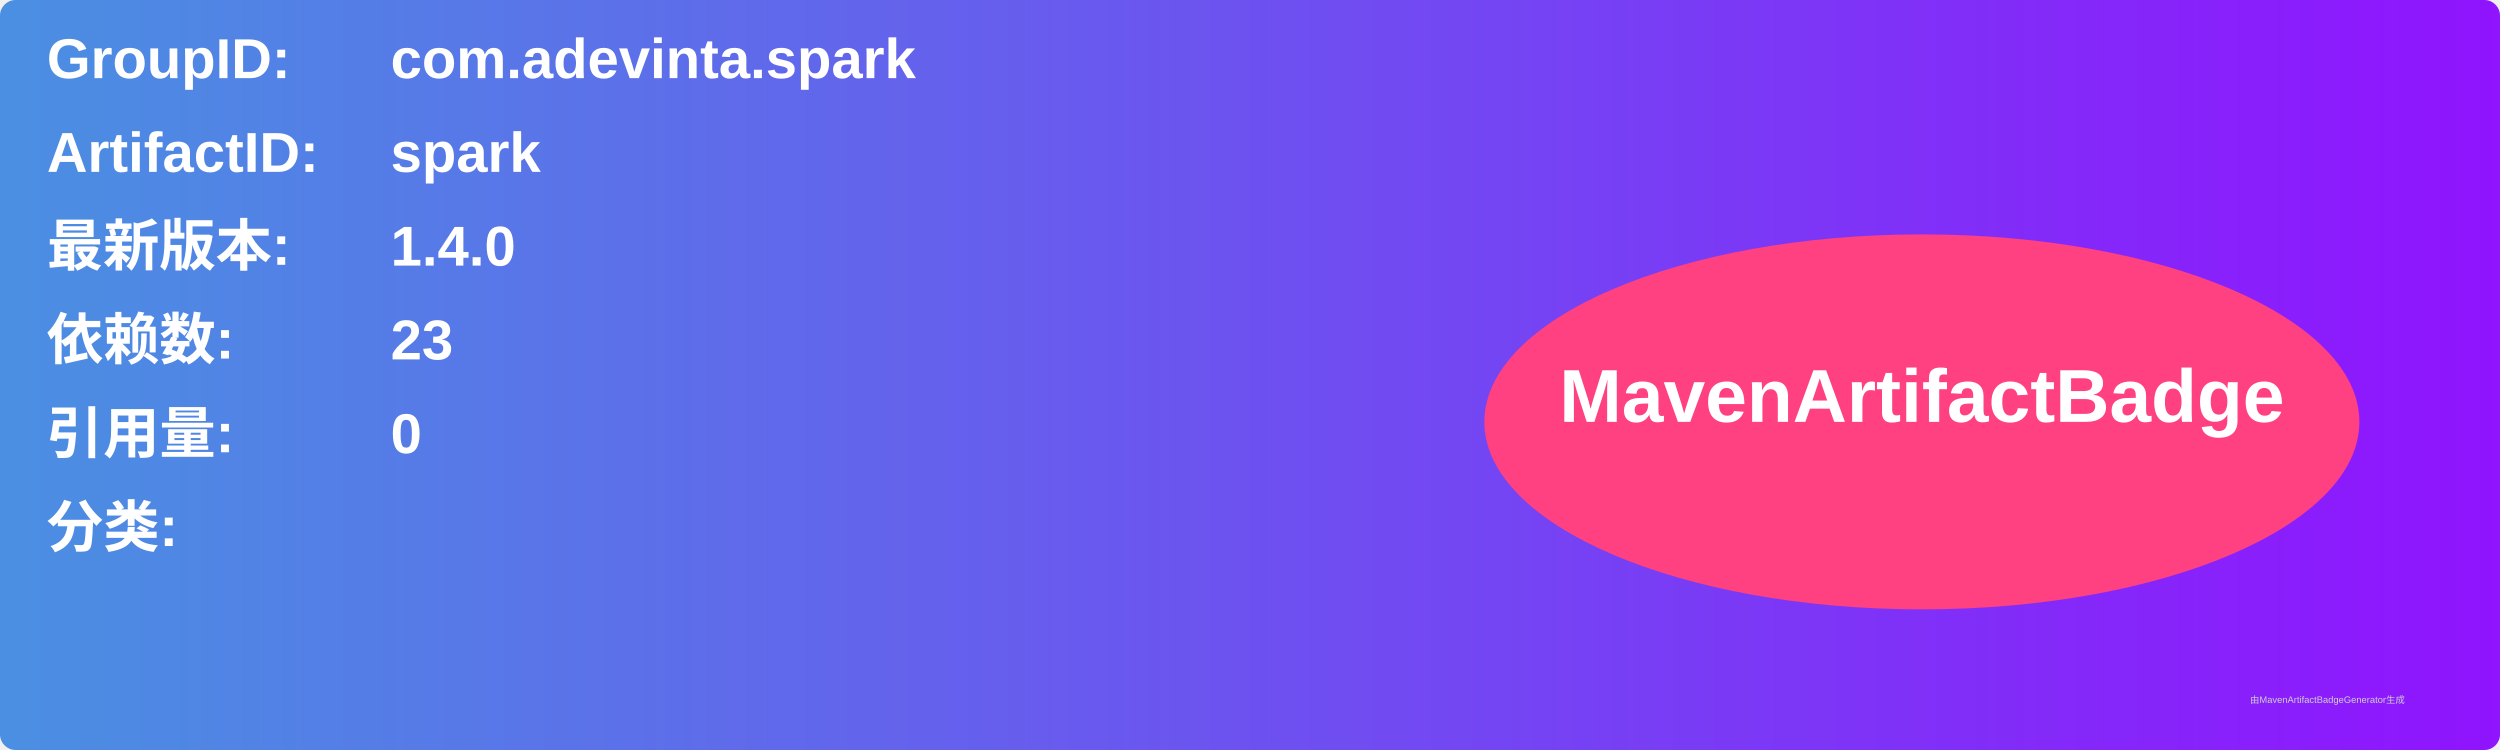
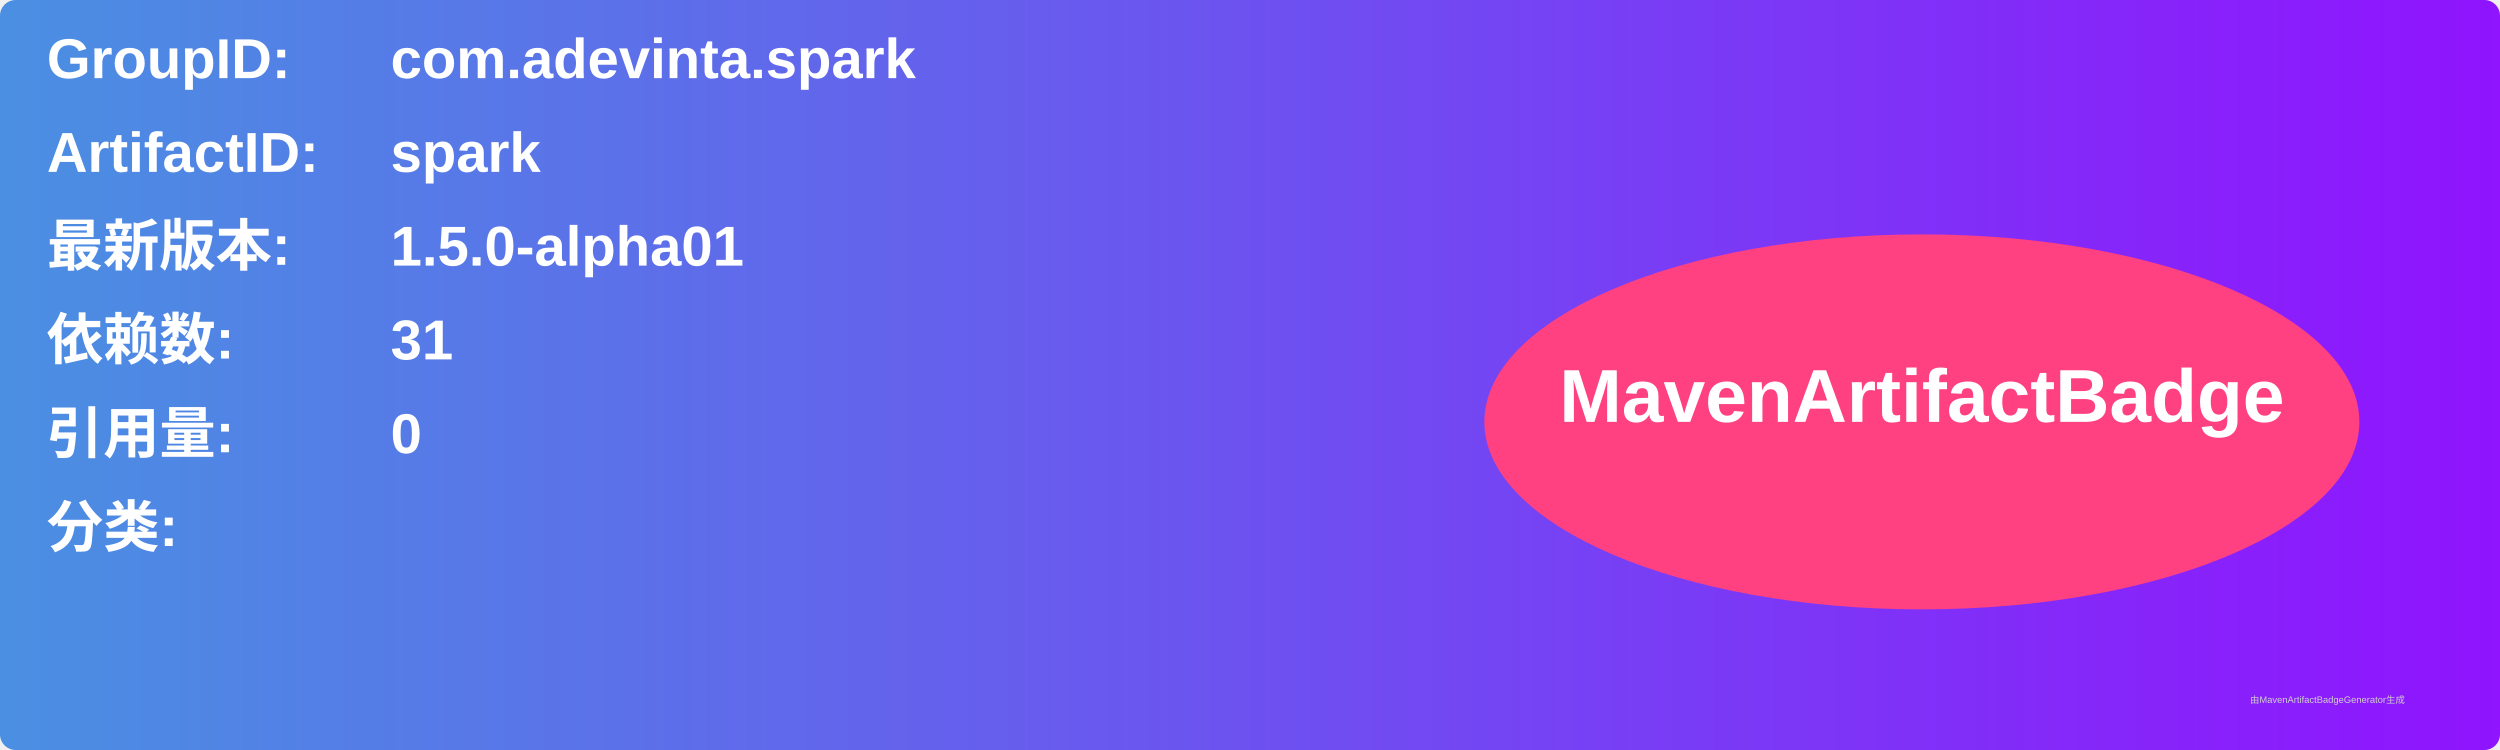
<svg xmlns="http://www.w3.org/2000/svg" width="800" height="240" viewBox="0 0 800 240">
  <linearGradient id="grad" x1="0%" y1="0%" x2="100%" y2="0%">
    <stop offset="0%" stop-color="#4a90e2" />
    <stop offset="100%" stop-color="#9013fe" />
  </linearGradient>
  <rect width="100%" height="100%" rx="5" ry="5" fill="url(#grad)" />
  <g transform="translate(15, 15)">
    <text x="0" y="10" font-family="Arial" font-size="18" fill="white" font-weight="bold" width="260">GroupID:</text>
    <text x="110" y="10" font-family="Arial" font-size="18" fill="white" font-weight="bold" width="460">com.adevinta.spark</text>
    <text x="0" y="40" font-family="Arial" font-size="18" fill="white" font-weight="bold" width="260">ArtifactID:</text>
    <text x="110" y="40" font-family="Arial" font-size="18" fill="white" font-weight="bold" width="460">spark</text>
    <text x="0" y="70" font-family="Arial" font-size="18" fill="white" font-weight="bold">最新版本:</text>
    <text x="110" y="70" font-family="Arial" font-size="18" fill="white" font-weight="bold">
-       <tspan font-weight="bold">1.4.0</tspan>
+       <tspan font-weight="bold">1.5.0-alpha01</tspan>
    </text>
    <text x="0" y="100" font-family="Arial" font-size="18" fill="white" font-weight="bold">依赖数: </text>
    <text x="110" y="100" font-family="Arial" font-size="18" fill="white">
-       <tspan font-weight="bold">23</tspan>
+       <tspan font-weight="bold">31</tspan>
    </text>
    <text x="0" y="130" font-family="Arial" font-size="18" fill="white" font-weight="bold">引用量: </text>
    <text x="110" y="130" font-family="Arial" font-size="18" fill="white">
      <tspan font-weight="bold">0</tspan>
    </text>
    <text x="0" y="160" font-family="Arial" font-size="18" fill="white" font-weight="bold">分类:</text>
    <text x="10" y="190" font-family="Arial" font-size="10" fill="white">
      <tspan font-weight="bold" />
    </text>
    <ellipse cx="600" cy="120" rx="140" ry="60" fill="#ff4081" />
    <text x="600" y="120" text-anchor="middle" font-family="Arial" font-size="24" fill="white" font-weight="bold">MavenArtifactBadge</text>
  </g>
  <text x="720" y="225" font-family="Arial" font-size="3" fill="#d0d0d0">由MavenArtifactBadgeGenerator生成</text>
</svg>
